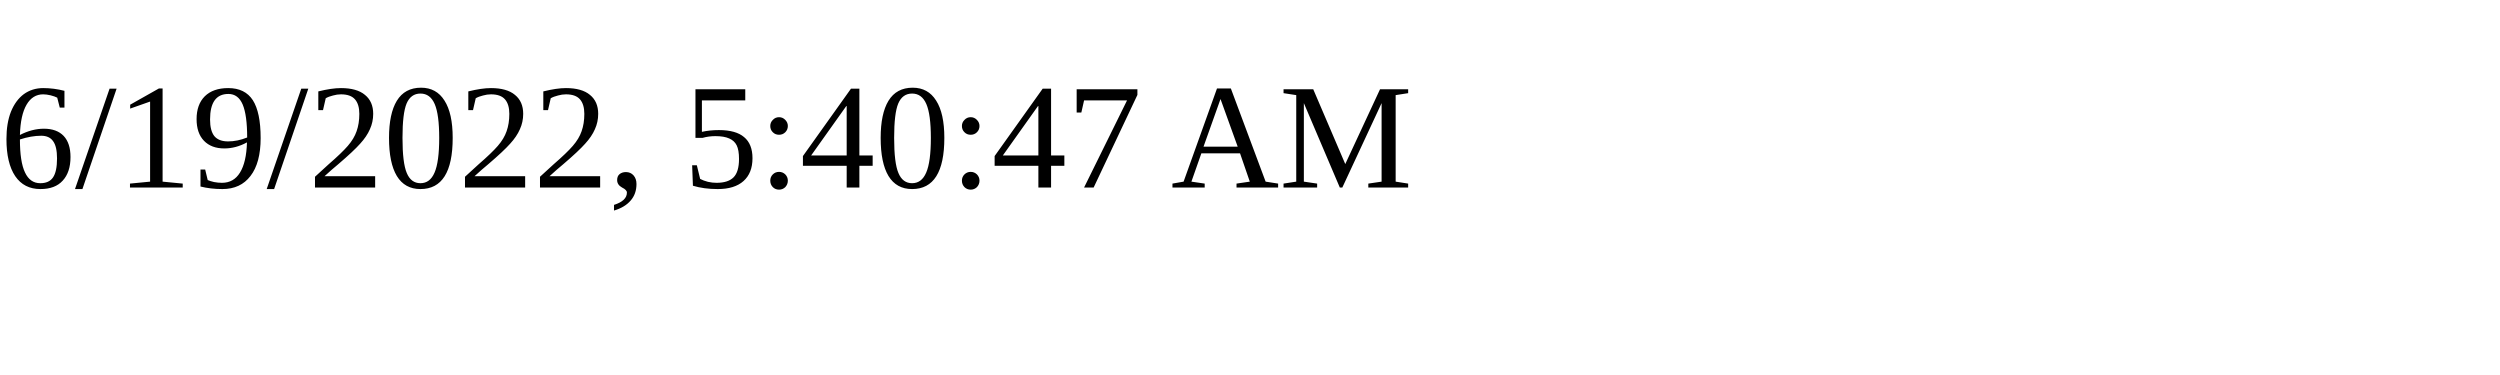
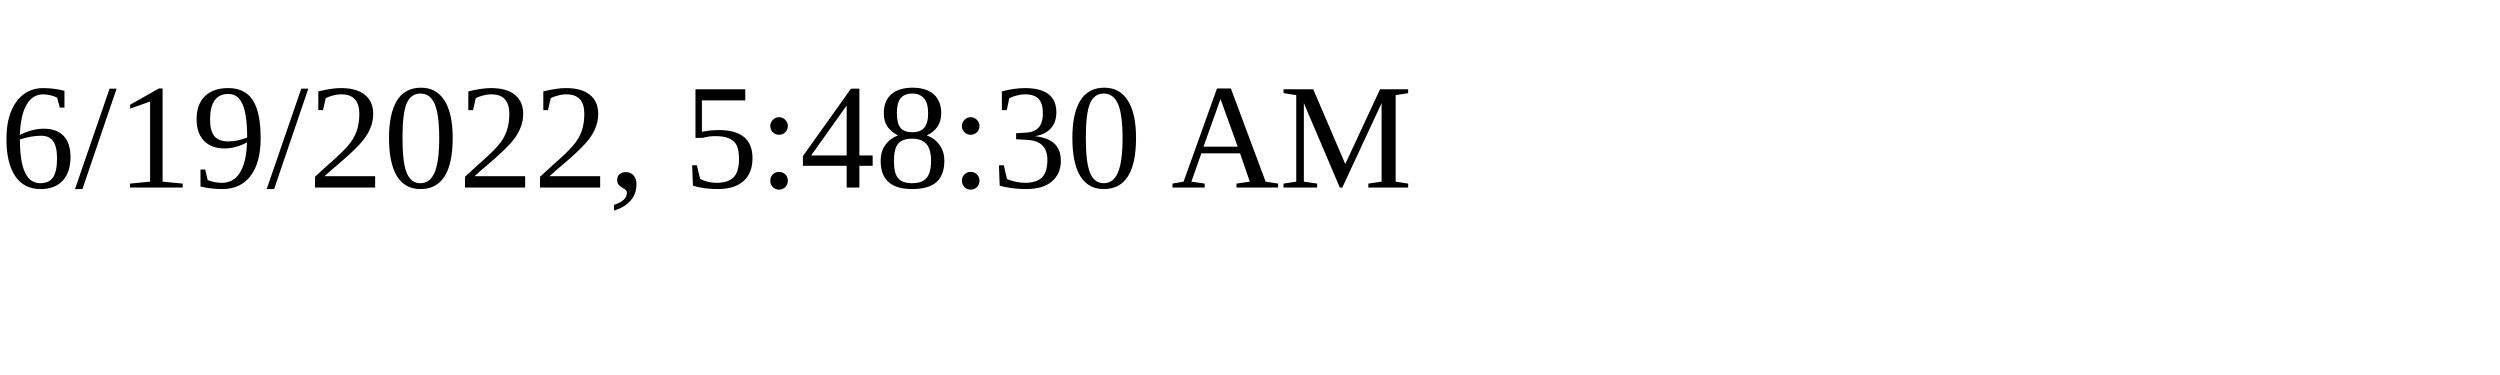
<svg xmlns="http://www.w3.org/2000/svg" height="30" width="200">
-   <text x="0" y="15">6/19/2022, 5:40:47 AM</text>
+   <text x="0" y="15">6/19/2022, 5:48:30 AM</text>
</svg>
